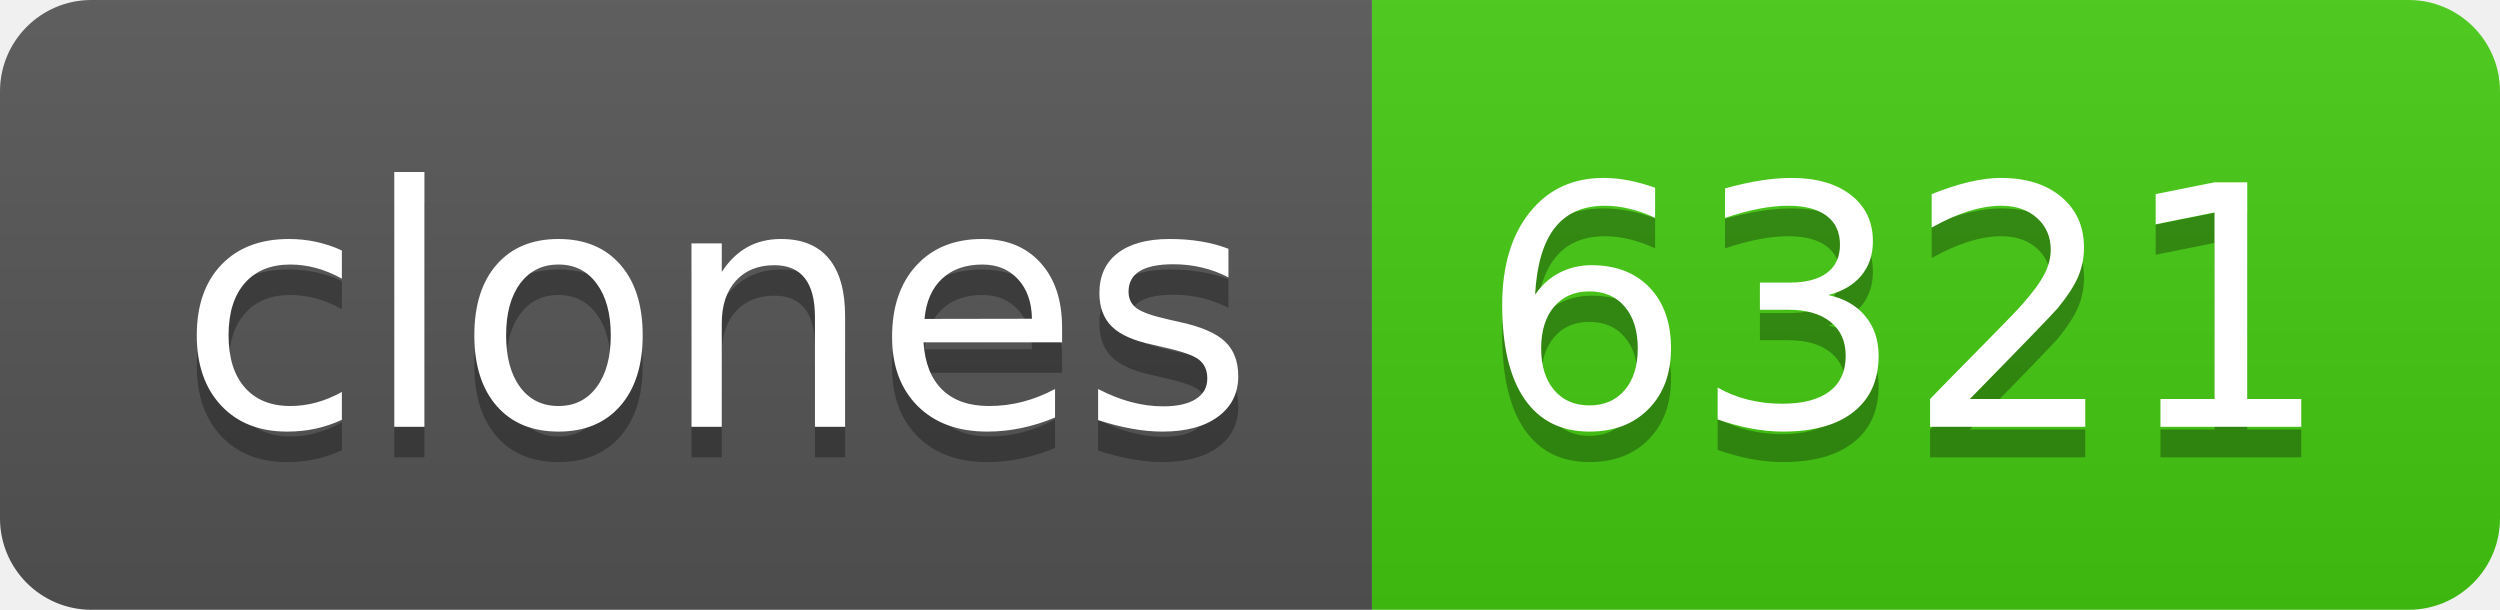
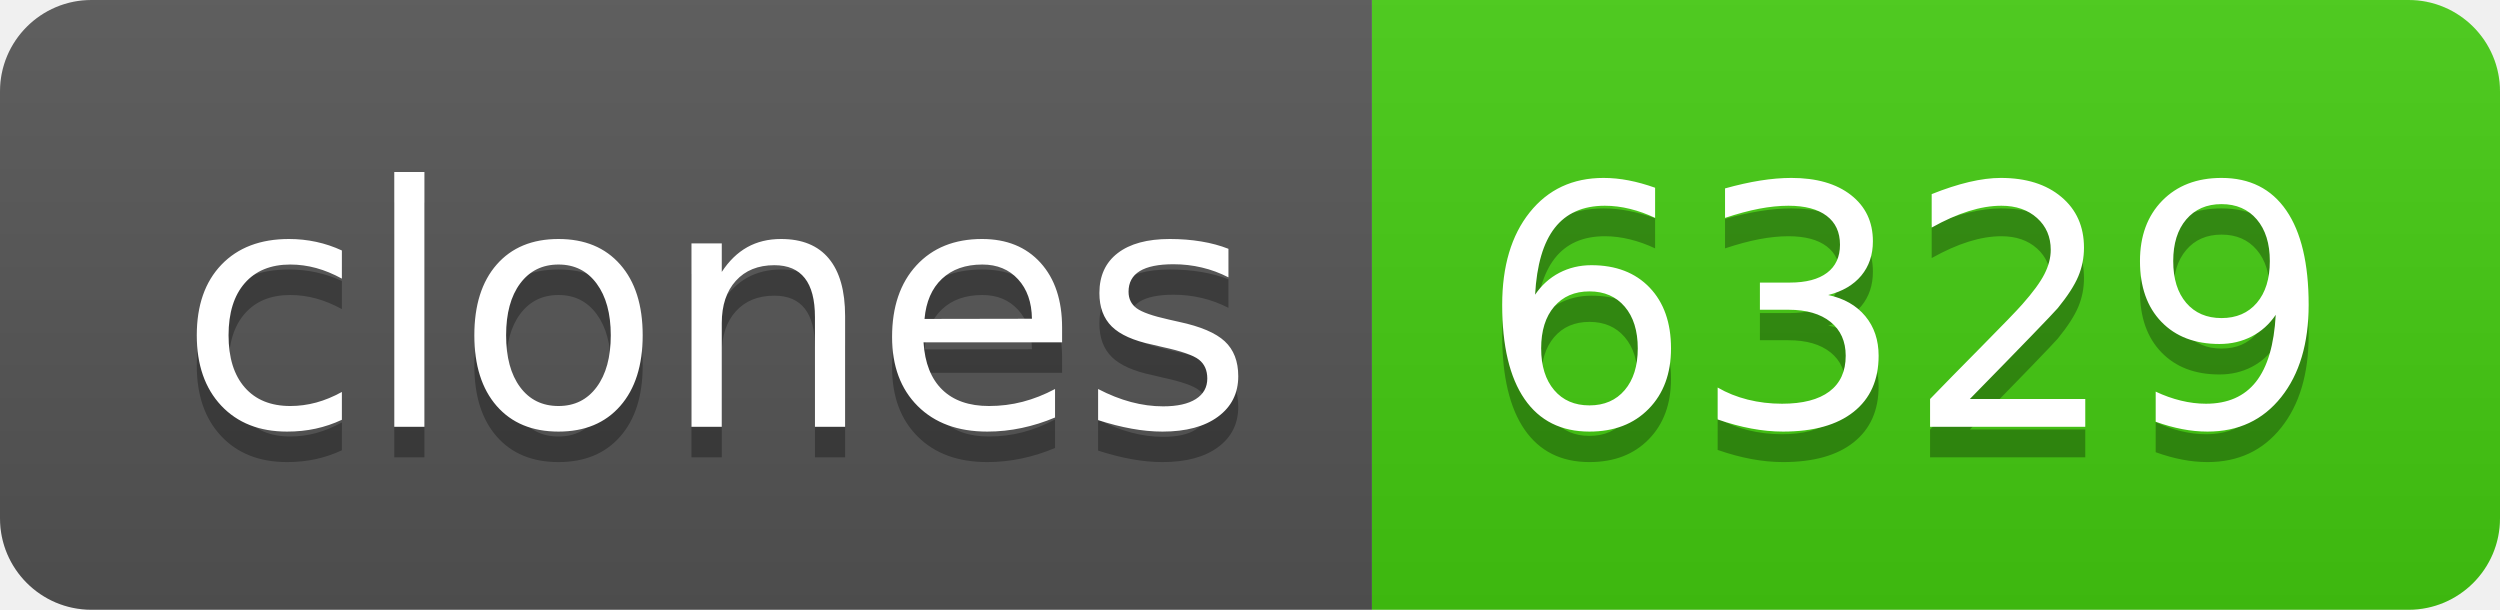
- <svg xmlns="http://www.w3.org/2000/svg" width="82" height="20" role="img" aria-label="clones: 6321">
+ <svg xmlns="http://www.w3.org/2000/svg" width="82" height="20" role="img" aria-label="clones: 6329">
  <linearGradient id="s" x2="0" y2="100%">
    <stop offset="0" stop-color="#bbb" stop-opacity=".1" />
    <stop offset="1" stop-opacity=".1" />
  </linearGradient>
  <clipPath id="r">
    <rect width="82" height="20" rx="3" fill="#fff" />
  </clipPath>
  <g clip-path="url(#r)">
    <rect width="45" height="20" fill="#555" />
    <rect x="45" width="37" height="20" fill="#4c1" />
    <rect width="82" height="20" fill="url(#s)" />
  </g>
  <g fill="#fff" text-anchor="middle" font-family="Verdana,Geneva,DejaVu Sans,sans-serif" text-rendering="geometricPrecision" font-size="110">
    <text aria-hidden="true" x="235" y="150" fill="#010101" fill-opacity=".3" transform="scale(.1)" textLength="350">clones</text>
    <text x="235" y="140" transform="scale(.1)" fill="#fff" textLength="350">clones</text>
-     <text aria-hidden="true" x="625" y="150" fill="#010101" fill-opacity=".3" transform="scale(.1)" textLength="270">6321</text>
-     <text x="625" y="140" transform="scale(.1)" fill="#fff" textLength="270">6321</text>
+     <text aria-hidden="true" x="625" y="150" fill="#010101" fill-opacity=".3" transform="scale(.1)" textLength="270">6329</text>
+     <text x="625" y="140" transform="scale(.1)" fill="#fff" textLength="270">6329</text>
  </g>
</svg>
